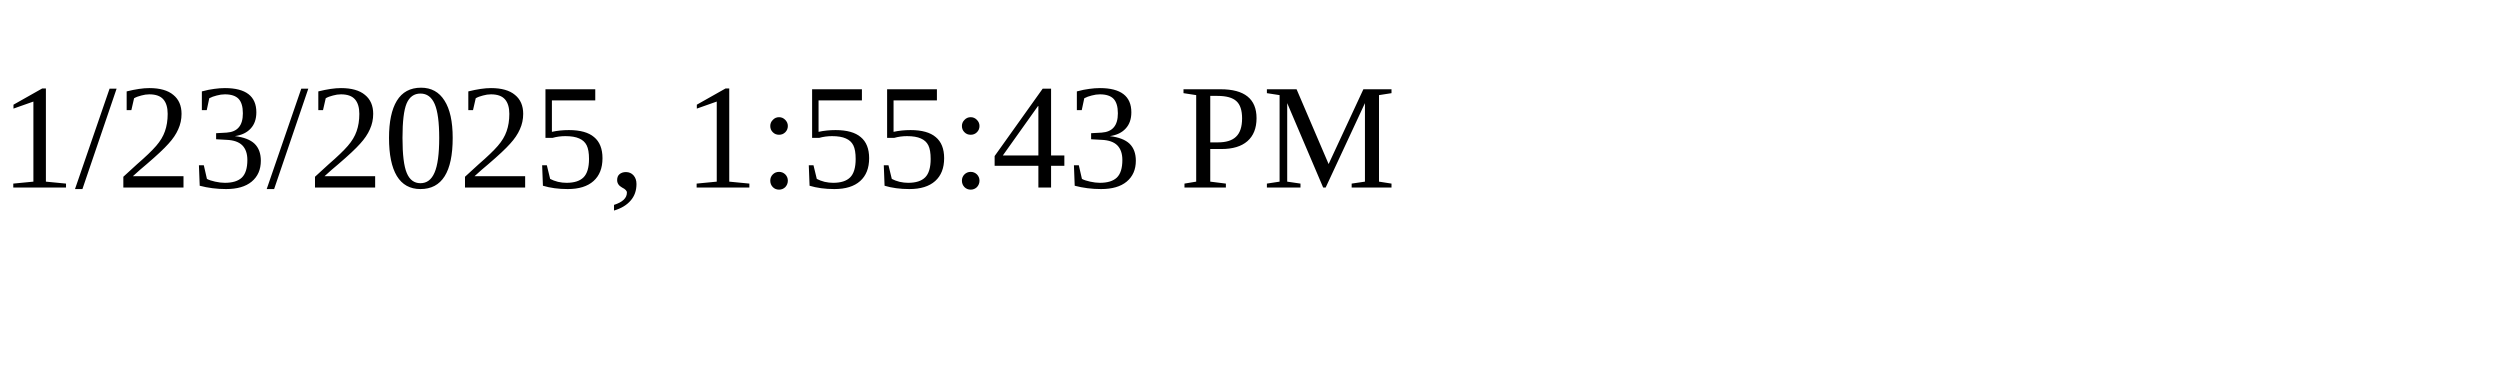
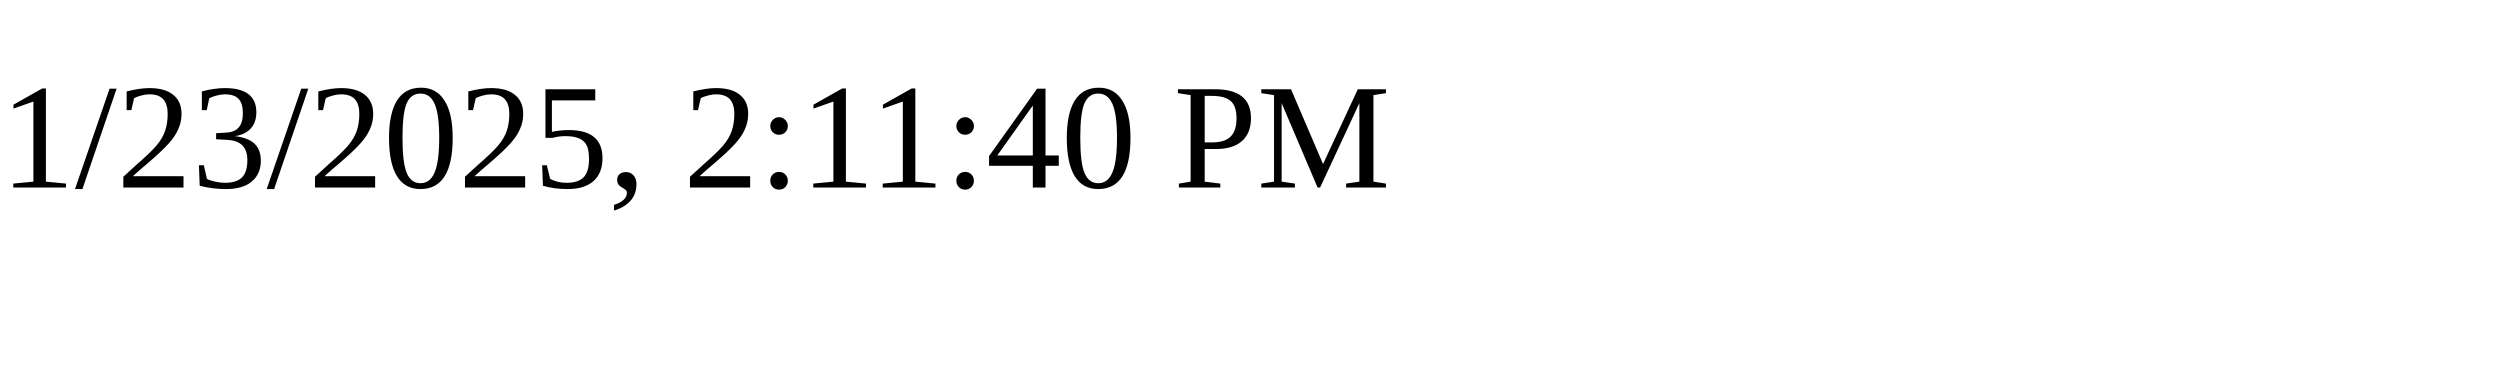
<svg xmlns="http://www.w3.org/2000/svg" height="30" width="200">
-   <text x="0" y="15">1/23/2025, 1:55:43 PM</text>
+   <text x="0" y="15">1/23/2025, 2:11:40 PM</text>
</svg>
